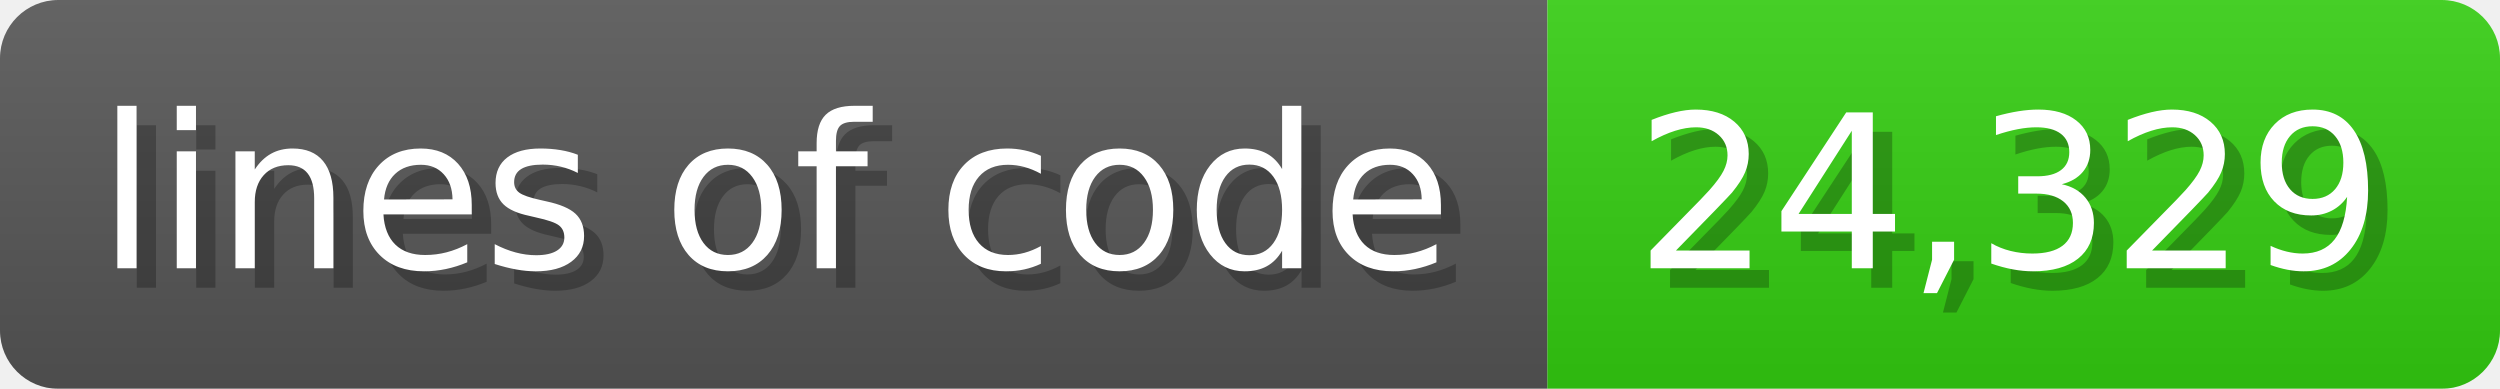
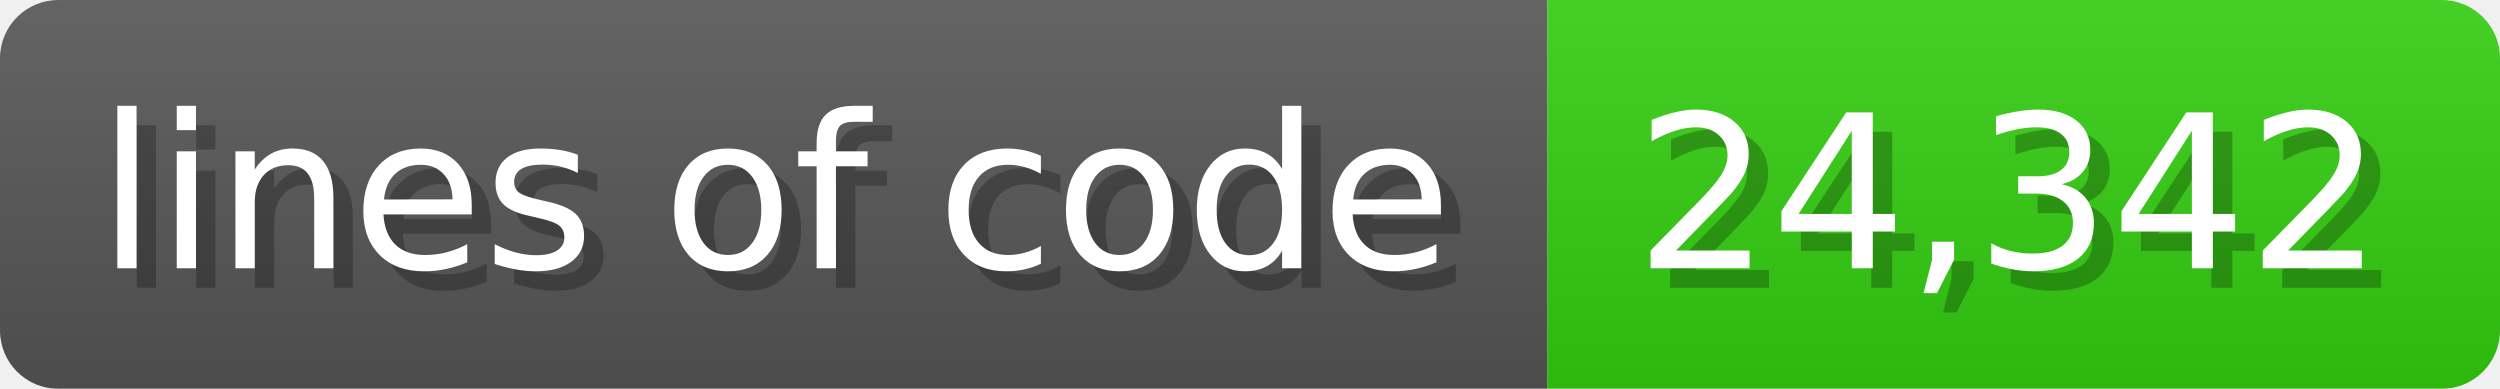
<svg xmlns="http://www.w3.org/2000/svg" width="128.6" height="20" viewBox="0 0 1286 200">
  <linearGradient id="a" x2="0" y2="100%">
    <stop offset="0" stop-opacity=".1" stop-color="#EEE" />
    <stop offset="1" stop-opacity=".1" />
  </linearGradient>
  <mask id="m">
    <rect width="1286" height="200" rx="30" fill="#FFF" />
  </mask>
  <g mask="url(#m)">
    <rect width="796" height="200" fill="#555" />
    <rect width="490" height="200" fill="#3C1" x="796" />
    <rect width="1286" height="200" fill="url(#a)" />
  </g>
  <g fill="#fff" text-anchor="start" font-family="Verdana,DejaVu Sans,sans-serif" font-size="110">
    <text x="60" y="148" textLength="696" fill="#000" opacity="0.25">lines of code</text>
    <text x="50" y="138" textLength="696">lines of code</text>
-     <text x="851" y="148" textLength="390" fill="#000" opacity="0.25">24,329</text>
-     <text x="841" y="138" textLength="390">24,329</text>
+     <text x="851" y="148" textLength="390" fill="#000" opacity="0.25">24,342</text>
+     <text x="841" y="138" textLength="390">24,342</text>
  </g>
</svg>
